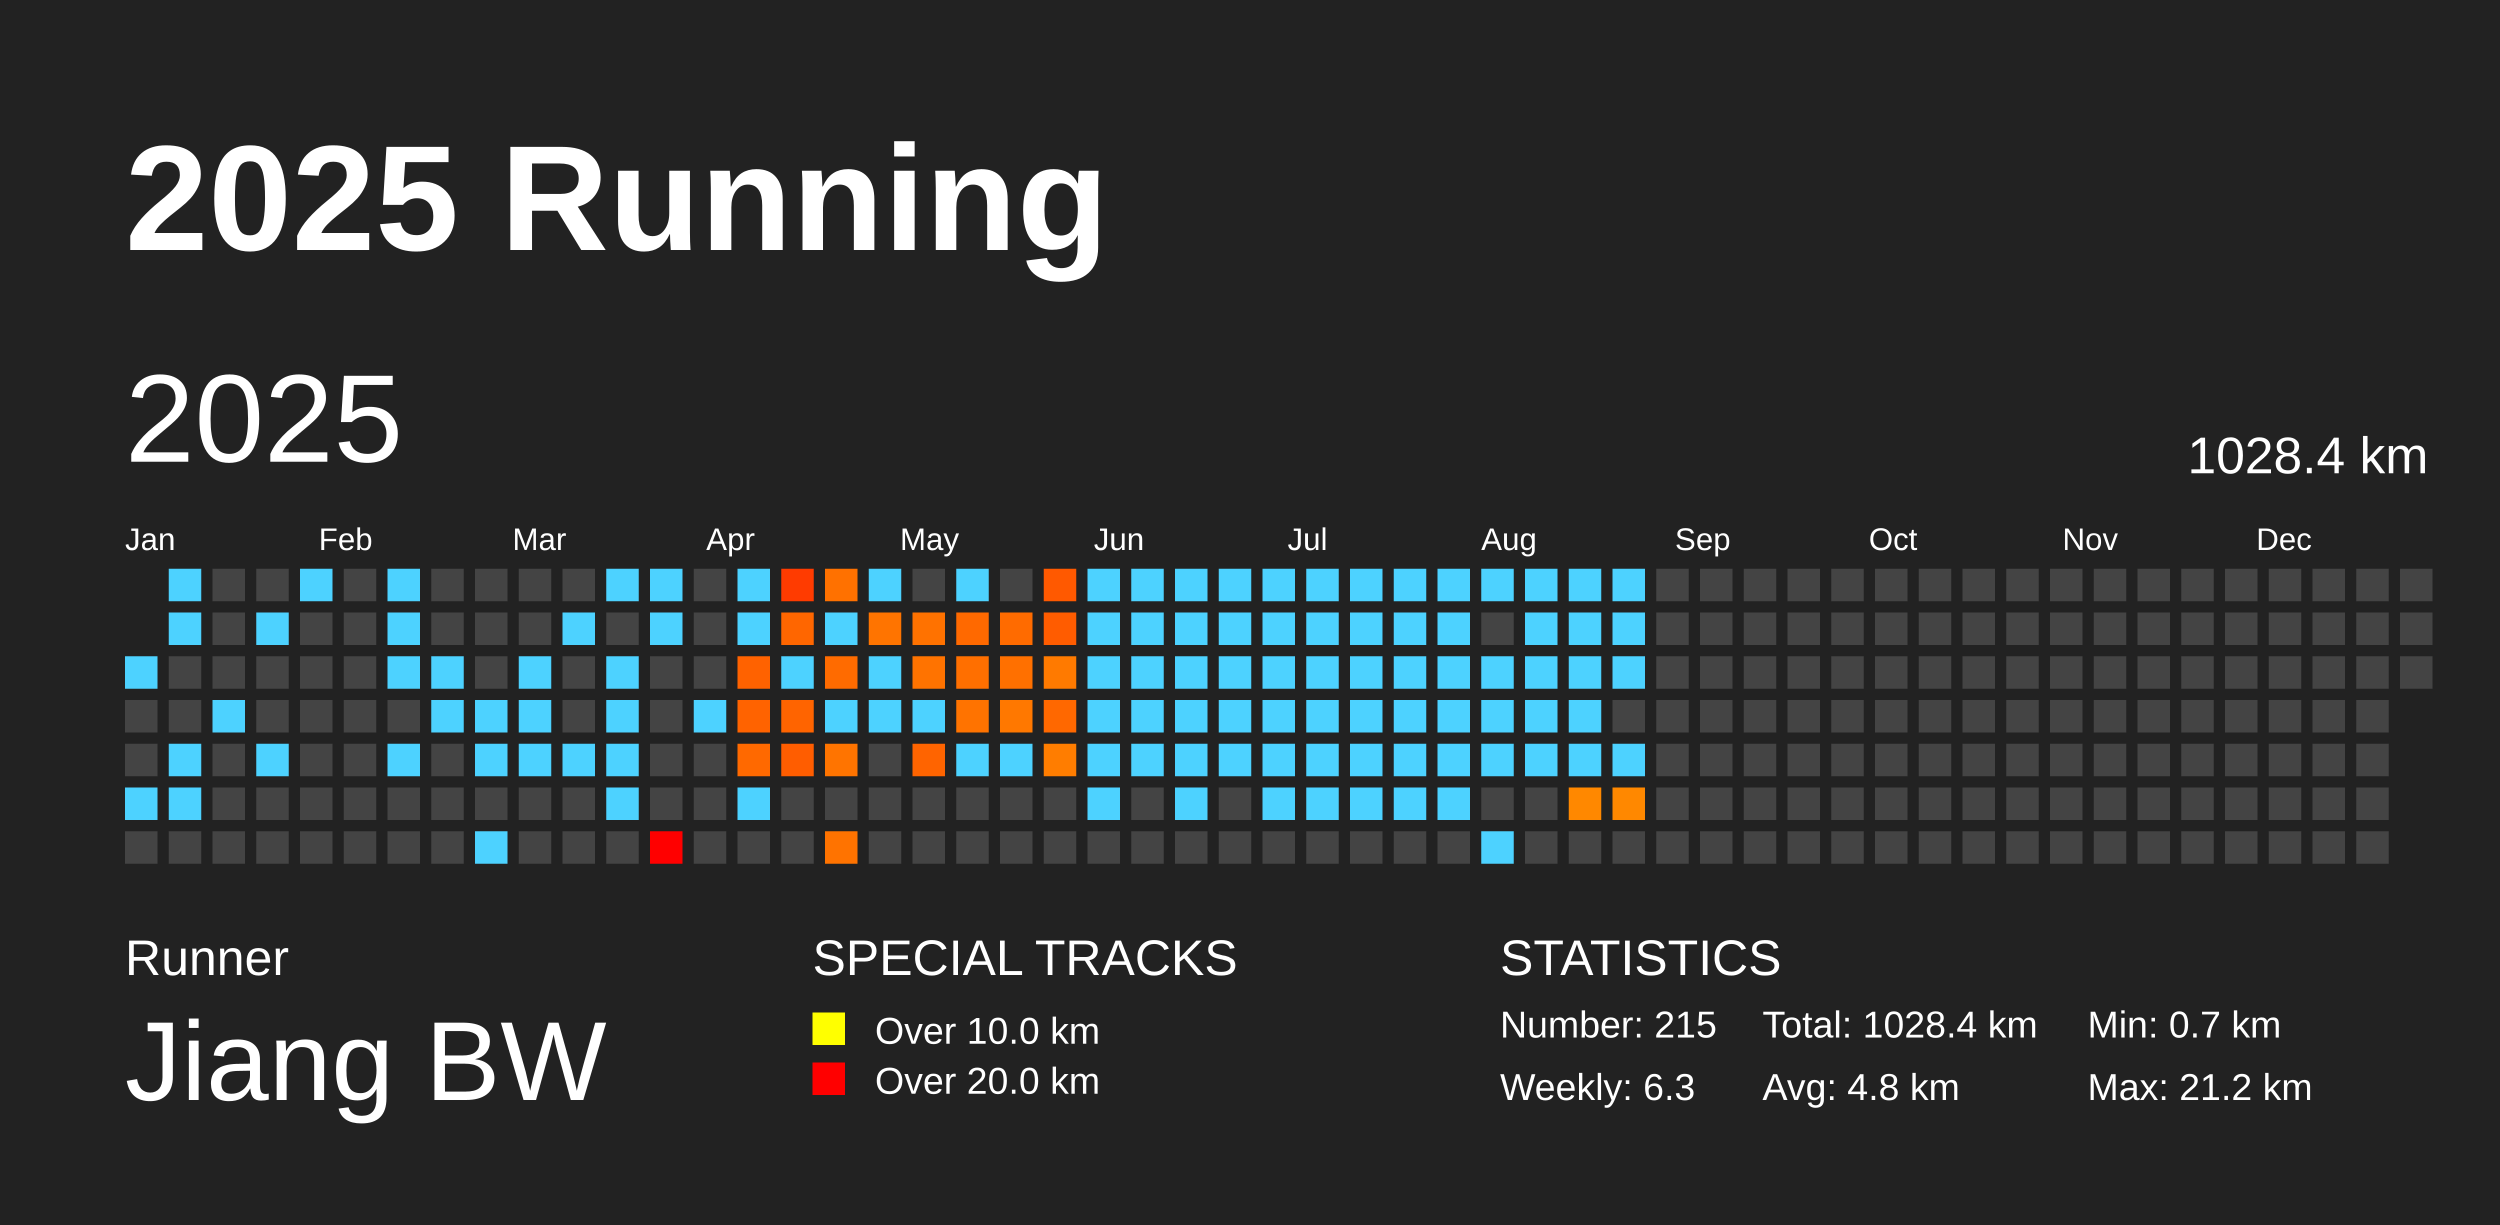
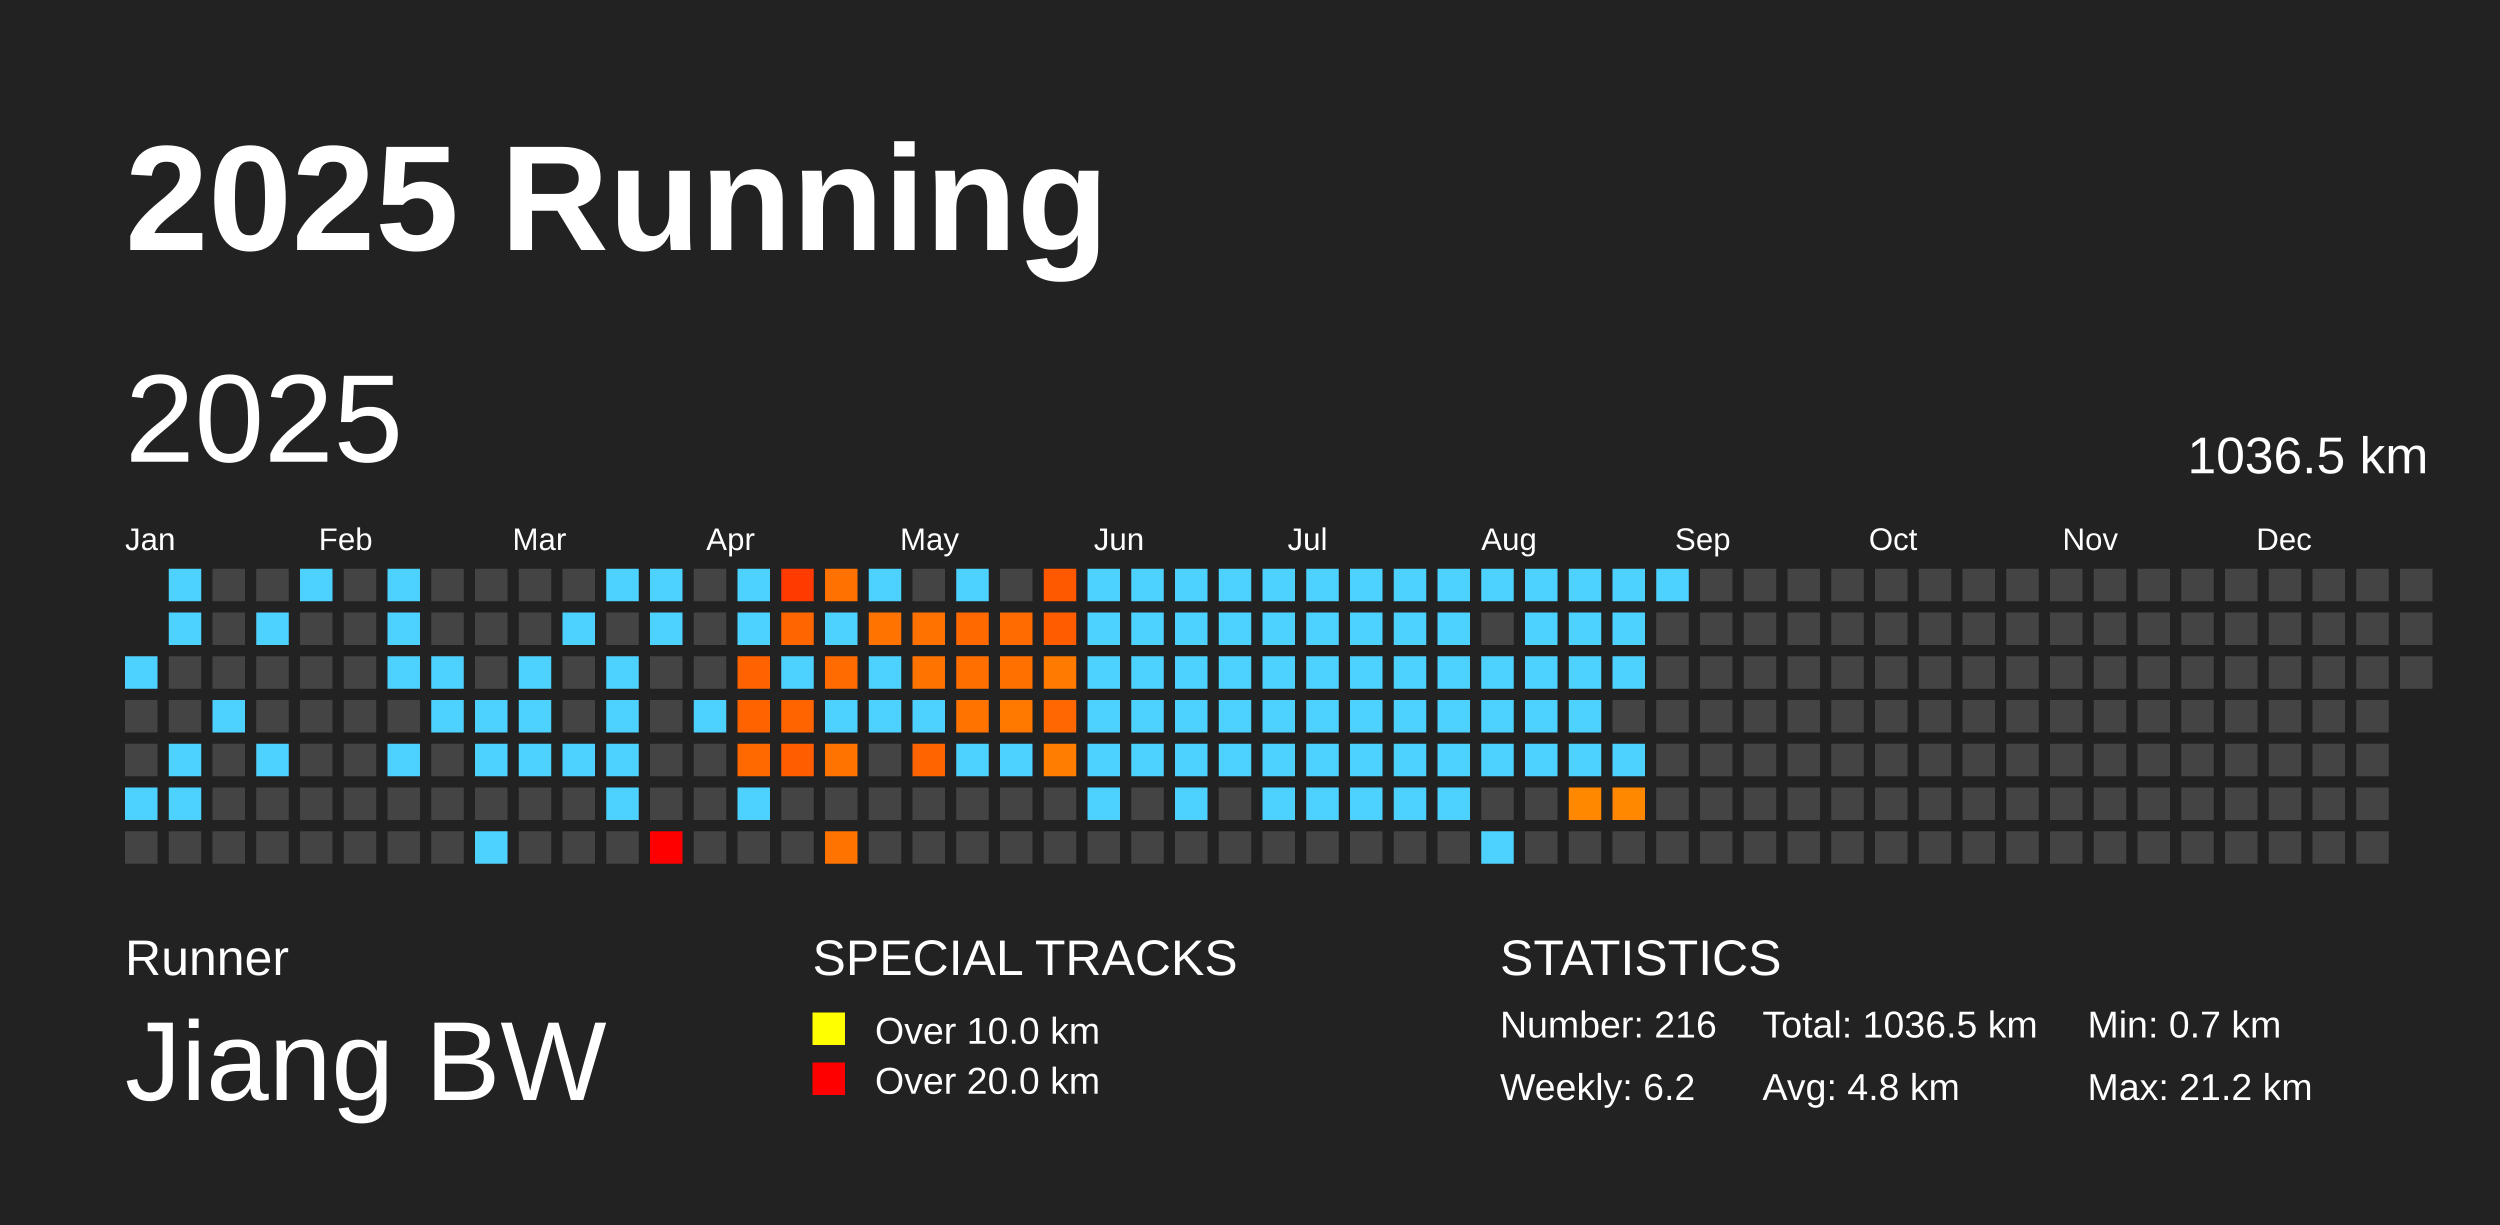
<svg xmlns="http://www.w3.org/2000/svg" baseProfile="full" height="98mm" version="1.1" viewBox="0,0,200,98" width="200mm">
  <defs />
  <rect fill="#222222" height="98" width="200" x="0" y="0" />
  <text fill="#FFFFFF" style="font-size:12px; font-family:Arial; font-weight:bold;" x="10" y="20">2025 Running</text>
  <text fill="#FFFFFF" style="font-size:4px; font-family:Arial" x="10" y="78">Runner</text>
  <text fill="#FFFFFF" style="font-size:9px; font-family:Arial" x="10" y="88">Jiang BW</text>
  <text fill="#FFFFFF" style="font-size:4px; font-family:Arial" x="65" y="78">SPECIAL TRACKS</text>
  <rect fill="yellow" height="2.6" width="2.6" x="65" y="81" />
  <text fill="#FFFFFF" style="font-size:3px; font-family:Arial" x="70" y="83.5">Over 10.0 km</text>
  <rect fill="red" height="2.6" width="2.6" x="65" y="85" />
  <text fill="#FFFFFF" style="font-size:3px; font-family:Arial" x="70" y="87.5">Over 20.0 km</text>
  <text fill="#FFFFFF" style="font-size:4px; font-family:Arial" x="120" y="78">STATISTICS</text>
-   <text fill="#FFFFFF" style="font-size:3px; font-family:Arial" x="120" y="83">Number: 215</text>
-   <text fill="#FFFFFF" style="font-size:3px; font-family:Arial" x="120" y="88">Weekly: 6.3</text>
-   <text fill="#FFFFFF" style="font-size:3px; font-family:Arial" x="141" y="83">Total: 1028.4 km</text>
+   <text fill="#FFFFFF" style="font-size:3px; font-family:Arial" x="120" y="83">Number: 216</text>
+   <text fill="#FFFFFF" style="font-size:3px; font-family:Arial" x="120" y="88">Weekly: 6.2</text>
+   <text fill="#FFFFFF" style="font-size:3px; font-family:Arial" x="141" y="83">Total: 1036.5 km</text>
  <text fill="#FFFFFF" style="font-size:3px; font-family:Arial" x="141" y="88">Avg: 4.8 km</text>
  <text fill="#FFFFFF" style="font-size:3px; font-family:Arial" x="167" y="83">Min: 0.7 km</text>
  <text fill="#FFFFFF" style="font-size:3px; font-family:Arial" x="167" y="88">Max: 21.2 km</text>
  <text dominant-baseline="hanging" fill="#FFFFFF" style="font-size:10.0px; font-family:Arial;" x="10" y="30">2025</text>
-   <text dominant-baseline="hanging" fill="#FFFFFF" style="font-size:4.125px; font-family:Arial;" x="175" y="35">1028.4 km</text>
+   <text dominant-baseline="hanging" fill="#FFFFFF" style="font-size:4.125px; font-family:Arial;" x="175" y="35">1036.5 km</text>
  <text fill="#FFFFFF" style="font-size:2.5px; font-family:Arial" x="10.0" y="44">Jan</text>
  <text fill="#FFFFFF" style="font-size:2.5px; font-family:Arial" x="25.5" y="44">Feb</text>
  <text fill="#FFFFFF" style="font-size:2.5px; font-family:Arial" x="41.0" y="44">Mar</text>
  <text fill="#FFFFFF" style="font-size:2.5px; font-family:Arial" x="56.5" y="44">Apr</text>
  <text fill="#FFFFFF" style="font-size:2.5px; font-family:Arial" x="72.0" y="44">May</text>
  <text fill="#FFFFFF" style="font-size:2.5px; font-family:Arial" x="87.5" y="44">Jun</text>
  <text fill="#FFFFFF" style="font-size:2.5px; font-family:Arial" x="103.0" y="44">Jul</text>
  <text fill="#FFFFFF" style="font-size:2.5px; font-family:Arial" x="118.5" y="44">Aug</text>
  <text fill="#FFFFFF" style="font-size:2.5px; font-family:Arial" x="134.0" y="44">Sep</text>
  <text fill="#FFFFFF" style="font-size:2.5px; font-family:Arial" x="149.5" y="44">Oct</text>
  <text fill="#FFFFFF" style="font-size:2.5px; font-family:Arial" x="165.0" y="44">Nov</text>
  <text fill="#FFFFFF" style="font-size:2.5px; font-family:Arial" x="180.5" y="44">Dec</text>
  <rect fill="#4dd2ff" height="2.6" width="2.6" x="10.0" y="52.5" />
  <rect fill="#444444" height="2.6" width="2.6" x="10.0" y="56.0" />
  <rect fill="#444444" height="2.6" width="2.6" x="10.0" y="59.5" />
  <rect fill="#4dd2ff" height="2.6" width="2.6" x="10.0" y="63.0" />
  <rect fill="#444444" height="2.6" width="2.6" x="10.0" y="66.5" />
  <rect fill="#4dd2ff" height="2.6" width="2.6" x="13.5" y="45.5" />
  <rect fill="#4dd2ff" height="2.6" width="2.6" x="13.5" y="49.0" />
  <rect fill="#444444" height="2.6" width="2.6" x="13.5" y="52.5" />
  <rect fill="#444444" height="2.6" width="2.6" x="13.5" y="56.0" />
  <rect fill="#4dd2ff" height="2.6" width="2.6" x="13.5" y="59.5" />
  <rect fill="#4dd2ff" height="2.6" width="2.6" x="13.5" y="63.0" />
  <rect fill="#444444" height="2.6" width="2.6" x="13.5" y="66.5" />
  <rect fill="#444444" height="2.6" width="2.6" x="17.0" y="45.5" />
  <rect fill="#444444" height="2.6" width="2.6" x="17.0" y="49.0" />
  <rect fill="#444444" height="2.6" width="2.6" x="17.0" y="52.5" />
  <rect fill="#4dd2ff" height="2.6" width="2.6" x="17.0" y="56.0" />
  <rect fill="#444444" height="2.6" width="2.6" x="17.0" y="59.5" />
  <rect fill="#444444" height="2.6" width="2.6" x="17.0" y="63.0" />
  <rect fill="#444444" height="2.6" width="2.6" x="17.0" y="66.5" />
  <rect fill="#444444" height="2.6" width="2.6" x="20.5" y="45.5" />
  <rect fill="#4dd2ff" height="2.6" width="2.6" x="20.5" y="49.0" />
  <rect fill="#444444" height="2.6" width="2.6" x="20.5" y="52.5" />
  <rect fill="#444444" height="2.6" width="2.6" x="20.5" y="56.0" />
  <rect fill="#4dd2ff" height="2.6" width="2.6" x="20.5" y="59.5" />
  <rect fill="#444444" height="2.6" width="2.6" x="20.5" y="63.0" />
  <rect fill="#444444" height="2.6" width="2.6" x="20.5" y="66.5" />
  <rect fill="#4dd2ff" height="2.6" width="2.6" x="24.0" y="45.5" />
  <rect fill="#444444" height="2.6" width="2.6" x="24.0" y="49.0" />
  <rect fill="#444444" height="2.6" width="2.6" x="24.0" y="52.5" />
  <rect fill="#444444" height="2.6" width="2.6" x="24.0" y="56.0" />
  <rect fill="#444444" height="2.6" width="2.6" x="24.0" y="59.5" />
  <rect fill="#444444" height="2.6" width="2.6" x="24.0" y="63.0" />
  <rect fill="#444444" height="2.6" width="2.6" x="24.0" y="66.5" />
  <rect fill="#444444" height="2.6" width="2.6" x="27.5" y="45.5" />
  <rect fill="#444444" height="2.6" width="2.6" x="27.5" y="49.0" />
  <rect fill="#444444" height="2.6" width="2.6" x="27.5" y="52.5" />
  <rect fill="#444444" height="2.6" width="2.6" x="27.5" y="56.0" />
  <rect fill="#444444" height="2.6" width="2.6" x="27.5" y="59.5" />
  <rect fill="#444444" height="2.6" width="2.6" x="27.5" y="63.0" />
  <rect fill="#444444" height="2.6" width="2.6" x="27.5" y="66.5" />
  <rect fill="#4dd2ff" height="2.6" width="2.6" x="31.0" y="45.5" />
  <rect fill="#4dd2ff" height="2.6" width="2.6" x="31.0" y="49.0" />
  <rect fill="#4dd2ff" height="2.6" width="2.6" x="31.0" y="52.5" />
  <rect fill="#444444" height="2.6" width="2.6" x="31.0" y="56.0" />
  <rect fill="#4dd2ff" height="2.6" width="2.6" x="31.0" y="59.5" />
  <rect fill="#444444" height="2.6" width="2.6" x="31.0" y="63.0" />
  <rect fill="#444444" height="2.6" width="2.6" x="31.0" y="66.5" />
  <rect fill="#444444" height="2.6" width="2.6" x="34.5" y="45.5" />
  <rect fill="#444444" height="2.6" width="2.6" x="34.5" y="49.0" />
  <rect fill="#4dd2ff" height="2.6" width="2.6" x="34.5" y="52.5" />
  <rect fill="#4dd2ff" height="2.6" width="2.6" x="34.5" y="56.0" />
  <rect fill="#444444" height="2.6" width="2.6" x="34.5" y="59.5" />
  <rect fill="#444444" height="2.6" width="2.6" x="34.5" y="63.0" />
  <rect fill="#444444" height="2.6" width="2.6" x="34.5" y="66.5" />
  <rect fill="#444444" height="2.6" width="2.6" x="38.0" y="45.5" />
  <rect fill="#444444" height="2.6" width="2.6" x="38.0" y="49.0" />
  <rect fill="#444444" height="2.6" width="2.6" x="38.0" y="52.5" />
  <rect fill="#4dd2ff" height="2.6" width="2.6" x="38.0" y="56.0" />
  <rect fill="#4dd2ff" height="2.6" width="2.6" x="38.0" y="59.5" />
  <rect fill="#444444" height="2.6" width="2.6" x="38.0" y="63.0" />
  <rect fill="#4dd2ff" height="2.6" width="2.6" x="38.0" y="66.5" />
  <rect fill="#444444" height="2.6" width="2.6" x="41.5" y="45.5" />
  <rect fill="#444444" height="2.6" width="2.6" x="41.5" y="49.0" />
  <rect fill="#4dd2ff" height="2.6" width="2.6" x="41.5" y="52.5" />
  <rect fill="#4dd2ff" height="2.6" width="2.6" x="41.5" y="56.0" />
  <rect fill="#4dd2ff" height="2.6" width="2.6" x="41.5" y="59.5" />
  <rect fill="#444444" height="2.6" width="2.6" x="41.5" y="63.0" />
  <rect fill="#444444" height="2.6" width="2.6" x="41.5" y="66.5" />
  <rect fill="#444444" height="2.6" width="2.6" x="45.0" y="45.5" />
  <rect fill="#4dd2ff" height="2.6" width="2.6" x="45.0" y="49.0" />
  <rect fill="#444444" height="2.6" width="2.6" x="45.0" y="52.5" />
  <rect fill="#444444" height="2.6" width="2.6" x="45.0" y="56.0" />
  <rect fill="#4dd2ff" height="2.6" width="2.6" x="45.0" y="59.5" />
  <rect fill="#444444" height="2.6" width="2.6" x="45.0" y="63.0" />
  <rect fill="#444444" height="2.6" width="2.6" x="45.0" y="66.5" />
  <rect fill="#4dd2ff" height="2.6" width="2.6" x="48.5" y="45.5" />
  <rect fill="#444444" height="2.6" width="2.6" x="48.5" y="49.0" />
  <rect fill="#4dd2ff" height="2.6" width="2.6" x="48.5" y="52.5" />
  <rect fill="#4dd2ff" height="2.6" width="2.6" x="48.5" y="56.0" />
  <rect fill="#4dd2ff" height="2.6" width="2.6" x="48.5" y="59.5" />
  <rect fill="#4dd2ff" height="2.6" width="2.6" x="48.5" y="63.0" />
  <rect fill="#444444" height="2.6" width="2.6" x="48.5" y="66.5" />
  <rect fill="#4dd2ff" height="2.6" width="2.6" x="52.0" y="45.5" />
  <rect fill="#4dd2ff" height="2.6" width="2.6" x="52.0" y="49.0" />
  <rect fill="#444444" height="2.6" width="2.6" x="52.0" y="52.5" />
  <rect fill="#444444" height="2.6" width="2.6" x="52.0" y="56.0" />
  <rect fill="#444444" height="2.6" width="2.6" x="52.0" y="59.5" />
  <rect fill="#444444" height="2.6" width="2.6" x="52.0" y="63.0" />
  <rect fill="red" height="2.6" width="2.6" x="52.0" y="66.5" />
  <rect fill="#444444" height="2.6" width="2.6" x="55.5" y="45.5" />
  <rect fill="#444444" height="2.6" width="2.6" x="55.5" y="49.0" />
  <rect fill="#444444" height="2.6" width="2.6" x="55.5" y="52.5" />
  <rect fill="#4dd2ff" height="2.6" width="2.6" x="55.5" y="56.0" />
  <rect fill="#444444" height="2.6" width="2.6" x="55.5" y="59.5" />
  <rect fill="#444444" height="2.6" width="2.6" x="55.5" y="63.0" />
  <rect fill="#444444" height="2.6" width="2.6" x="55.5" y="66.5" />
  <rect fill="#4dd2ff" height="2.6" width="2.6" x="59.0" y="45.5" />
  <rect fill="#4dd2ff" height="2.6" width="2.6" x="59.0" y="49.0" />
  <rect fill="#ff6200" height="2.6" width="2.6" x="59.0" y="52.5" />
  <rect fill="#ff6300" height="2.6" width="2.6" x="59.0" y="56.0" />
  <rect fill="#ff6900" height="2.6" width="2.6" x="59.0" y="59.5" />
  <rect fill="#4dd2ff" height="2.6" width="2.6" x="59.0" y="63.0" />
  <rect fill="#444444" height="2.6" width="2.6" x="59.0" y="66.5" />
  <rect fill="#ff3b00" height="2.6" width="2.6" x="62.5" y="45.5" />
  <rect fill="#ff6600" height="2.6" width="2.6" x="62.5" y="49.0" />
  <rect fill="#4dd2ff" height="2.6" width="2.6" x="62.5" y="52.5" />
  <rect fill="#ff6400" height="2.6" width="2.6" x="62.5" y="56.0" />
  <rect fill="#ff5d00" height="2.6" width="2.6" x="62.5" y="59.5" />
  <rect fill="#444444" height="2.6" width="2.6" x="62.5" y="63.0" />
  <rect fill="#444444" height="2.6" width="2.6" x="62.5" y="66.5" />
  <rect fill="#ff7100" height="2.6" width="2.6" x="66.0" y="45.5" />
  <rect fill="#4dd2ff" height="2.6" width="2.6" x="66.0" y="49.0" />
  <rect fill="#ff6b00" height="2.6" width="2.6" x="66.0" y="52.5" />
  <rect fill="#4dd2ff" height="2.6" width="2.6" x="66.0" y="56.0" />
  <rect fill="#ff7400" height="2.6" width="2.6" x="66.0" y="59.5" />
  <rect fill="#444444" height="2.6" width="2.6" x="66.0" y="63.0" />
  <rect fill="#ff7300" height="2.6" width="2.6" x="66.0" y="66.5" />
  <rect fill="#4dd2ff" height="2.6" width="2.6" x="69.5" y="45.5" />
  <rect fill="#ff7400" height="2.6" width="2.6" x="69.5" y="49.0" />
  <rect fill="#4dd2ff" height="2.6" width="2.6" x="69.5" y="52.5" />
  <rect fill="#4dd2ff" height="2.6" width="2.6" x="69.5" y="56.0" />
  <rect fill="#444444" height="2.6" width="2.6" x="69.5" y="59.5" />
  <rect fill="#444444" height="2.6" width="2.6" x="69.5" y="63.0" />
  <rect fill="#444444" height="2.6" width="2.6" x="69.5" y="66.5" />
  <rect fill="#444444" height="2.6" width="2.6" x="73.0" y="45.5" />
  <rect fill="#ff7200" height="2.6" width="2.6" x="73.0" y="49.0" />
  <rect fill="#ff7300" height="2.6" width="2.6" x="73.0" y="52.5" />
  <rect fill="#4dd2ff" height="2.6" width="2.6" x="73.0" y="56.0" />
  <rect fill="#ff6400" height="2.6" width="2.6" x="73.0" y="59.5" />
  <rect fill="#444444" height="2.6" width="2.6" x="73.0" y="63.0" />
  <rect fill="#444444" height="2.6" width="2.6" x="73.0" y="66.5" />
  <rect fill="#4dd2ff" height="2.6" width="2.6" x="76.5" y="45.5" />
  <rect fill="#ff6900" height="2.6" width="2.6" x="76.5" y="49.0" />
  <rect fill="#ff6f00" height="2.6" width="2.6" x="76.5" y="52.5" />
  <rect fill="#ff7300" height="2.6" width="2.6" x="76.5" y="56.0" />
  <rect fill="#4dd2ff" height="2.6" width="2.6" x="76.5" y="59.5" />
  <rect fill="#444444" height="2.6" width="2.6" x="76.5" y="63.0" />
  <rect fill="#444444" height="2.6" width="2.6" x="76.5" y="66.5" />
  <rect fill="#444444" height="2.6" width="2.6" x="80.0" y="45.5" />
  <rect fill="#ff6b00" height="2.6" width="2.6" x="80.0" y="49.0" />
  <rect fill="#ff7000" height="2.6" width="2.6" x="80.0" y="52.5" />
  <rect fill="#ff7800" height="2.6" width="2.6" x="80.0" y="56.0" />
  <rect fill="#4dd2ff" height="2.6" width="2.6" x="80.0" y="59.5" />
  <rect fill="#444444" height="2.6" width="2.6" x="80.0" y="63.0" />
  <rect fill="#444444" height="2.6" width="2.6" x="80.0" y="66.5" />
  <rect fill="#ff5900" height="2.6" width="2.6" x="83.5" y="45.5" />
  <rect fill="#ff5c00" height="2.6" width="2.6" x="83.5" y="49.0" />
  <rect fill="#ff7a00" height="2.6" width="2.6" x="83.5" y="52.5" />
  <rect fill="#ff6800" height="2.6" width="2.6" x="83.5" y="56.0" />
  <rect fill="#ff7d00" height="2.6" width="2.6" x="83.5" y="59.5" />
  <rect fill="#444444" height="2.6" width="2.6" x="83.5" y="63.0" />
  <rect fill="#444444" height="2.6" width="2.6" x="83.5" y="66.5" />
  <rect fill="#4dd2ff" height="2.6" width="2.6" x="87.0" y="45.5" />
  <rect fill="#4dd2ff" height="2.6" width="2.6" x="87.0" y="49.0" />
  <rect fill="#4dd2ff" height="2.6" width="2.6" x="87.0" y="52.5" />
  <rect fill="#4dd2ff" height="2.6" width="2.6" x="87.0" y="56.0" />
  <rect fill="#4dd2ff" height="2.6" width="2.6" x="87.0" y="59.5" />
  <rect fill="#4dd2ff" height="2.6" width="2.6" x="87.0" y="63.0" />
  <rect fill="#444444" height="2.6" width="2.6" x="87.0" y="66.5" />
  <rect fill="#4dd2ff" height="2.6" width="2.6" x="90.5" y="45.5" />
  <rect fill="#4dd2ff" height="2.6" width="2.6" x="90.5" y="49.0" />
  <rect fill="#4dd2ff" height="2.6" width="2.6" x="90.5" y="52.5" />
  <rect fill="#4dd2ff" height="2.6" width="2.6" x="90.5" y="56.0" />
  <rect fill="#4dd2ff" height="2.6" width="2.6" x="90.5" y="59.5" />
  <rect fill="#444444" height="2.6" width="2.6" x="90.5" y="63.0" />
  <rect fill="#444444" height="2.6" width="2.6" x="90.5" y="66.5" />
  <rect fill="#4dd2ff" height="2.6" width="2.6" x="94.0" y="45.5" />
  <rect fill="#4dd2ff" height="2.6" width="2.6" x="94.0" y="49.0" />
  <rect fill="#4dd2ff" height="2.6" width="2.6" x="94.0" y="52.5" />
  <rect fill="#4dd2ff" height="2.6" width="2.6" x="94.0" y="56.0" />
  <rect fill="#4dd2ff" height="2.6" width="2.6" x="94.0" y="59.5" />
  <rect fill="#4dd2ff" height="2.6" width="2.6" x="94.0" y="63.0" />
  <rect fill="#444444" height="2.6" width="2.6" x="94.0" y="66.5" />
  <rect fill="#4dd2ff" height="2.6" width="2.6" x="97.5" y="45.5" />
  <rect fill="#4dd2ff" height="2.6" width="2.6" x="97.5" y="49.0" />
  <rect fill="#4dd2ff" height="2.6" width="2.6" x="97.5" y="52.5" />
  <rect fill="#4dd2ff" height="2.6" width="2.6" x="97.5" y="56.0" />
  <rect fill="#4dd2ff" height="2.6" width="2.6" x="97.5" y="59.5" />
  <rect fill="#444444" height="2.6" width="2.6" x="97.5" y="63.0" />
  <rect fill="#444444" height="2.6" width="2.6" x="97.5" y="66.5" />
  <rect fill="#4dd2ff" height="2.6" width="2.6" x="101.0" y="45.5" />
  <rect fill="#4dd2ff" height="2.6" width="2.6" x="101.0" y="49.0" />
  <rect fill="#4dd2ff" height="2.6" width="2.6" x="101.0" y="52.5" />
  <rect fill="#4dd2ff" height="2.6" width="2.6" x="101.0" y="56.0" />
  <rect fill="#4dd2ff" height="2.6" width="2.6" x="101.0" y="59.5" />
  <rect fill="#4dd2ff" height="2.6" width="2.6" x="101.0" y="63.0" />
  <rect fill="#444444" height="2.6" width="2.6" x="101.0" y="66.5" />
  <rect fill="#4dd2ff" height="2.6" width="2.6" x="104.5" y="45.5" />
  <rect fill="#4dd2ff" height="2.6" width="2.6" x="104.5" y="49.0" />
  <rect fill="#4dd2ff" height="2.6" width="2.6" x="104.5" y="52.5" />
  <rect fill="#4dd2ff" height="2.6" width="2.6" x="104.5" y="56.0" />
  <rect fill="#4dd2ff" height="2.6" width="2.6" x="104.5" y="59.5" />
  <rect fill="#4dd2ff" height="2.6" width="2.6" x="104.5" y="63.0" />
  <rect fill="#444444" height="2.6" width="2.6" x="104.5" y="66.5" />
  <rect fill="#4dd2ff" height="2.6" width="2.6" x="108.0" y="45.5" />
  <rect fill="#4dd2ff" height="2.6" width="2.6" x="108.0" y="49.0" />
  <rect fill="#4dd2ff" height="2.6" width="2.6" x="108.0" y="52.5" />
  <rect fill="#4dd2ff" height="2.6" width="2.6" x="108.0" y="56.0" />
  <rect fill="#4dd2ff" height="2.6" width="2.6" x="108.0" y="59.5" />
  <rect fill="#4dd2ff" height="2.6" width="2.6" x="108.0" y="63.0" />
  <rect fill="#444444" height="2.6" width="2.6" x="108.0" y="66.5" />
  <rect fill="#4dd2ff" height="2.6" width="2.6" x="111.5" y="45.5" />
  <rect fill="#4dd2ff" height="2.6" width="2.6" x="111.5" y="49.0" />
  <rect fill="#4dd2ff" height="2.6" width="2.6" x="111.5" y="52.5" />
  <rect fill="#4dd2ff" height="2.6" width="2.6" x="111.5" y="56.0" />
  <rect fill="#4dd2ff" height="2.6" width="2.6" x="111.5" y="59.5" />
  <rect fill="#4dd2ff" height="2.6" width="2.6" x="111.5" y="63.0" />
  <rect fill="#444444" height="2.6" width="2.6" x="111.5" y="66.5" />
  <rect fill="#4dd2ff" height="2.6" width="2.6" x="115.0" y="45.5" />
  <rect fill="#4dd2ff" height="2.6" width="2.6" x="115.0" y="49.0" />
  <rect fill="#4dd2ff" height="2.6" width="2.6" x="115.0" y="52.5" />
  <rect fill="#4dd2ff" height="2.6" width="2.6" x="115.0" y="56.0" />
  <rect fill="#4dd2ff" height="2.6" width="2.6" x="115.0" y="59.5" />
  <rect fill="#4dd2ff" height="2.6" width="2.6" x="115.0" y="63.0" />
  <rect fill="#444444" height="2.6" width="2.6" x="115.0" y="66.5" />
  <rect fill="#4dd2ff" height="2.6" width="2.6" x="118.5" y="45.5" />
  <rect fill="#444444" height="2.6" width="2.6" x="118.5" y="49.0" />
  <rect fill="#4dd2ff" height="2.6" width="2.6" x="118.5" y="52.5" />
  <rect fill="#4dd2ff" height="2.6" width="2.6" x="118.5" y="56.0" />
  <rect fill="#4dd2ff" height="2.6" width="2.6" x="118.5" y="59.5" />
  <rect fill="#444444" height="2.6" width="2.6" x="118.5" y="63.0" />
  <rect fill="#4dd2ff" height="2.6" width="2.6" x="118.5" y="66.5" />
  <rect fill="#4dd2ff" height="2.6" width="2.6" x="122.0" y="45.5" />
  <rect fill="#4dd2ff" height="2.6" width="2.6" x="122.0" y="49.0" />
  <rect fill="#4dd2ff" height="2.6" width="2.6" x="122.0" y="52.5" />
  <rect fill="#4dd2ff" height="2.6" width="2.6" x="122.0" y="56.0" />
  <rect fill="#4dd2ff" height="2.6" width="2.6" x="122.0" y="59.5" />
  <rect fill="#444444" height="2.6" width="2.6" x="122.0" y="63.0" />
  <rect fill="#444444" height="2.6" width="2.6" x="122.0" y="66.5" />
  <rect fill="#4dd2ff" height="2.6" width="2.6" x="125.5" y="45.5" />
  <rect fill="#4dd2ff" height="2.6" width="2.6" x="125.5" y="49.0" />
  <rect fill="#4dd2ff" height="2.6" width="2.6" x="125.5" y="52.5" />
  <rect fill="#4dd2ff" height="2.6" width="2.6" x="125.5" y="56.0" />
  <rect fill="#4dd2ff" height="2.6" width="2.6" x="125.5" y="59.5" />
  <rect fill="#ff8800" height="2.6" width="2.6" x="125.5" y="63.0" />
  <rect fill="#444444" height="2.6" width="2.6" x="125.5" y="66.5" />
  <rect fill="#4dd2ff" height="2.6" width="2.6" x="129.0" y="45.5" />
  <rect fill="#4dd2ff" height="2.6" width="2.6" x="129.0" y="49.0" />
  <rect fill="#4dd2ff" height="2.6" width="2.6" x="129.0" y="52.5" />
  <rect fill="#444444" height="2.6" width="2.6" x="129.0" y="56.0" />
  <rect fill="#4dd2ff" height="2.6" width="2.6" x="129.0" y="59.5" />
  <rect fill="#ff8800" height="2.6" width="2.6" x="129.0" y="63.0" />
  <rect fill="#444444" height="2.6" width="2.6" x="129.0" y="66.5" />
-   <rect fill="#444444" height="2.6" width="2.6" x="132.5" y="45.5" />
+   <rect fill="#4dd2ff" height="2.6" width="2.6" x="132.5" y="45.5" />
  <rect fill="#444444" height="2.6" width="2.6" x="132.5" y="49.0" />
  <rect fill="#444444" height="2.6" width="2.6" x="132.5" y="52.5" />
  <rect fill="#444444" height="2.6" width="2.6" x="132.5" y="56.0" />
  <rect fill="#444444" height="2.6" width="2.6" x="132.5" y="59.5" />
  <rect fill="#444444" height="2.6" width="2.6" x="132.5" y="63.0" />
  <rect fill="#444444" height="2.6" width="2.6" x="132.5" y="66.5" />
  <rect fill="#444444" height="2.6" width="2.6" x="136.0" y="45.5" />
  <rect fill="#444444" height="2.6" width="2.6" x="136.0" y="49.0" />
  <rect fill="#444444" height="2.6" width="2.6" x="136.0" y="52.5" />
  <rect fill="#444444" height="2.6" width="2.6" x="136.0" y="56.0" />
  <rect fill="#444444" height="2.6" width="2.6" x="136.0" y="59.5" />
  <rect fill="#444444" height="2.6" width="2.6" x="136.0" y="63.0" />
  <rect fill="#444444" height="2.6" width="2.6" x="136.0" y="66.5" />
  <rect fill="#444444" height="2.6" width="2.6" x="139.5" y="45.5" />
  <rect fill="#444444" height="2.6" width="2.6" x="139.5" y="49.0" />
  <rect fill="#444444" height="2.6" width="2.6" x="139.5" y="52.5" />
  <rect fill="#444444" height="2.6" width="2.6" x="139.5" y="56.0" />
  <rect fill="#444444" height="2.6" width="2.6" x="139.5" y="59.5" />
  <rect fill="#444444" height="2.6" width="2.6" x="139.5" y="63.0" />
  <rect fill="#444444" height="2.6" width="2.6" x="139.5" y="66.5" />
  <rect fill="#444444" height="2.6" width="2.6" x="143.0" y="45.5" />
  <rect fill="#444444" height="2.6" width="2.6" x="143.0" y="49.0" />
  <rect fill="#444444" height="2.6" width="2.6" x="143.0" y="52.5" />
  <rect fill="#444444" height="2.6" width="2.6" x="143.0" y="56.0" />
  <rect fill="#444444" height="2.6" width="2.6" x="143.0" y="59.5" />
  <rect fill="#444444" height="2.6" width="2.6" x="143.0" y="63.0" />
  <rect fill="#444444" height="2.6" width="2.6" x="143.0" y="66.5" />
  <rect fill="#444444" height="2.6" width="2.6" x="146.5" y="45.5" />
  <rect fill="#444444" height="2.6" width="2.6" x="146.5" y="49.0" />
  <rect fill="#444444" height="2.6" width="2.6" x="146.5" y="52.5" />
  <rect fill="#444444" height="2.6" width="2.6" x="146.5" y="56.0" />
  <rect fill="#444444" height="2.6" width="2.6" x="146.5" y="59.5" />
  <rect fill="#444444" height="2.6" width="2.6" x="146.5" y="63.0" />
  <rect fill="#444444" height="2.6" width="2.6" x="146.5" y="66.5" />
  <rect fill="#444444" height="2.6" width="2.6" x="150.0" y="45.5" />
  <rect fill="#444444" height="2.6" width="2.6" x="150.0" y="49.0" />
  <rect fill="#444444" height="2.6" width="2.6" x="150.0" y="52.5" />
  <rect fill="#444444" height="2.6" width="2.6" x="150.0" y="56.0" />
  <rect fill="#444444" height="2.6" width="2.6" x="150.0" y="59.5" />
  <rect fill="#444444" height="2.6" width="2.6" x="150.0" y="63.0" />
  <rect fill="#444444" height="2.6" width="2.6" x="150.0" y="66.5" />
  <rect fill="#444444" height="2.6" width="2.6" x="153.5" y="45.5" />
  <rect fill="#444444" height="2.6" width="2.6" x="153.5" y="49.0" />
  <rect fill="#444444" height="2.6" width="2.6" x="153.5" y="52.5" />
  <rect fill="#444444" height="2.6" width="2.6" x="153.5" y="56.0" />
  <rect fill="#444444" height="2.6" width="2.6" x="153.5" y="59.5" />
  <rect fill="#444444" height="2.6" width="2.6" x="153.5" y="63.0" />
  <rect fill="#444444" height="2.6" width="2.6" x="153.5" y="66.5" />
  <rect fill="#444444" height="2.6" width="2.6" x="157.0" y="45.5" />
  <rect fill="#444444" height="2.6" width="2.6" x="157.0" y="49.0" />
  <rect fill="#444444" height="2.6" width="2.6" x="157.0" y="52.5" />
  <rect fill="#444444" height="2.6" width="2.6" x="157.0" y="56.0" />
  <rect fill="#444444" height="2.6" width="2.6" x="157.0" y="59.5" />
  <rect fill="#444444" height="2.6" width="2.6" x="157.0" y="63.0" />
  <rect fill="#444444" height="2.6" width="2.6" x="157.0" y="66.5" />
  <rect fill="#444444" height="2.6" width="2.6" x="160.5" y="45.5" />
  <rect fill="#444444" height="2.6" width="2.6" x="160.5" y="49.0" />
  <rect fill="#444444" height="2.6" width="2.6" x="160.5" y="52.5" />
  <rect fill="#444444" height="2.6" width="2.6" x="160.5" y="56.0" />
  <rect fill="#444444" height="2.6" width="2.6" x="160.5" y="59.5" />
  <rect fill="#444444" height="2.6" width="2.6" x="160.5" y="63.0" />
  <rect fill="#444444" height="2.6" width="2.6" x="160.5" y="66.5" />
  <rect fill="#444444" height="2.6" width="2.6" x="164.0" y="45.5" />
  <rect fill="#444444" height="2.6" width="2.6" x="164.0" y="49.0" />
  <rect fill="#444444" height="2.6" width="2.6" x="164.0" y="52.5" />
  <rect fill="#444444" height="2.6" width="2.6" x="164.0" y="56.0" />
  <rect fill="#444444" height="2.6" width="2.6" x="164.0" y="59.5" />
  <rect fill="#444444" height="2.6" width="2.6" x="164.0" y="63.0" />
  <rect fill="#444444" height="2.6" width="2.6" x="164.0" y="66.5" />
  <rect fill="#444444" height="2.6" width="2.6" x="167.5" y="45.5" />
  <rect fill="#444444" height="2.6" width="2.6" x="167.5" y="49.0" />
  <rect fill="#444444" height="2.6" width="2.6" x="167.5" y="52.5" />
  <rect fill="#444444" height="2.6" width="2.6" x="167.5" y="56.0" />
  <rect fill="#444444" height="2.6" width="2.6" x="167.5" y="59.5" />
  <rect fill="#444444" height="2.6" width="2.6" x="167.5" y="63.0" />
  <rect fill="#444444" height="2.6" width="2.6" x="167.5" y="66.5" />
  <rect fill="#444444" height="2.6" width="2.6" x="171.0" y="45.5" />
  <rect fill="#444444" height="2.6" width="2.6" x="171.0" y="49.0" />
  <rect fill="#444444" height="2.6" width="2.6" x="171.0" y="52.5" />
  <rect fill="#444444" height="2.6" width="2.6" x="171.0" y="56.0" />
  <rect fill="#444444" height="2.6" width="2.6" x="171.0" y="59.5" />
  <rect fill="#444444" height="2.6" width="2.6" x="171.0" y="63.0" />
  <rect fill="#444444" height="2.6" width="2.6" x="171.0" y="66.5" />
  <rect fill="#444444" height="2.6" width="2.6" x="174.5" y="45.5" />
  <rect fill="#444444" height="2.6" width="2.6" x="174.5" y="49.0" />
  <rect fill="#444444" height="2.6" width="2.6" x="174.5" y="52.5" />
  <rect fill="#444444" height="2.6" width="2.6" x="174.5" y="56.0" />
  <rect fill="#444444" height="2.6" width="2.6" x="174.5" y="59.5" />
  <rect fill="#444444" height="2.6" width="2.6" x="174.5" y="63.0" />
  <rect fill="#444444" height="2.6" width="2.6" x="174.5" y="66.5" />
  <rect fill="#444444" height="2.6" width="2.6" x="178.0" y="45.5" />
  <rect fill="#444444" height="2.6" width="2.6" x="178.0" y="49.0" />
  <rect fill="#444444" height="2.6" width="2.6" x="178.0" y="52.5" />
  <rect fill="#444444" height="2.6" width="2.6" x="178.0" y="56.0" />
  <rect fill="#444444" height="2.6" width="2.6" x="178.0" y="59.5" />
  <rect fill="#444444" height="2.6" width="2.6" x="178.0" y="63.0" />
  <rect fill="#444444" height="2.6" width="2.6" x="178.0" y="66.5" />
  <rect fill="#444444" height="2.6" width="2.6" x="181.5" y="45.5" />
  <rect fill="#444444" height="2.6" width="2.6" x="181.5" y="49.0" />
  <rect fill="#444444" height="2.6" width="2.6" x="181.5" y="52.5" />
  <rect fill="#444444" height="2.6" width="2.6" x="181.5" y="56.0" />
  <rect fill="#444444" height="2.6" width="2.6" x="181.5" y="59.5" />
  <rect fill="#444444" height="2.6" width="2.6" x="181.5" y="63.0" />
  <rect fill="#444444" height="2.6" width="2.6" x="181.5" y="66.5" />
  <rect fill="#444444" height="2.6" width="2.6" x="185.0" y="45.5" />
  <rect fill="#444444" height="2.6" width="2.6" x="185.0" y="49.0" />
  <rect fill="#444444" height="2.6" width="2.6" x="185.0" y="52.5" />
  <rect fill="#444444" height="2.6" width="2.6" x="185.0" y="56.0" />
  <rect fill="#444444" height="2.6" width="2.6" x="185.0" y="59.5" />
  <rect fill="#444444" height="2.6" width="2.6" x="185.0" y="63.0" />
  <rect fill="#444444" height="2.6" width="2.6" x="185.0" y="66.5" />
  <rect fill="#444444" height="2.6" width="2.6" x="188.5" y="45.5" />
  <rect fill="#444444" height="2.6" width="2.6" x="188.5" y="49.0" />
  <rect fill="#444444" height="2.6" width="2.6" x="188.5" y="52.5" />
  <rect fill="#444444" height="2.6" width="2.6" x="188.5" y="56.0" />
  <rect fill="#444444" height="2.6" width="2.6" x="188.5" y="59.5" />
  <rect fill="#444444" height="2.6" width="2.6" x="188.5" y="63.0" />
  <rect fill="#444444" height="2.6" width="2.6" x="188.5" y="66.5" />
  <rect fill="#444444" height="2.6" width="2.6" x="192.0" y="45.5" />
  <rect fill="#444444" height="2.6" width="2.6" x="192.0" y="49.0" />
  <rect fill="#444444" height="2.6" width="2.6" x="192.0" y="52.5" />
</svg>
